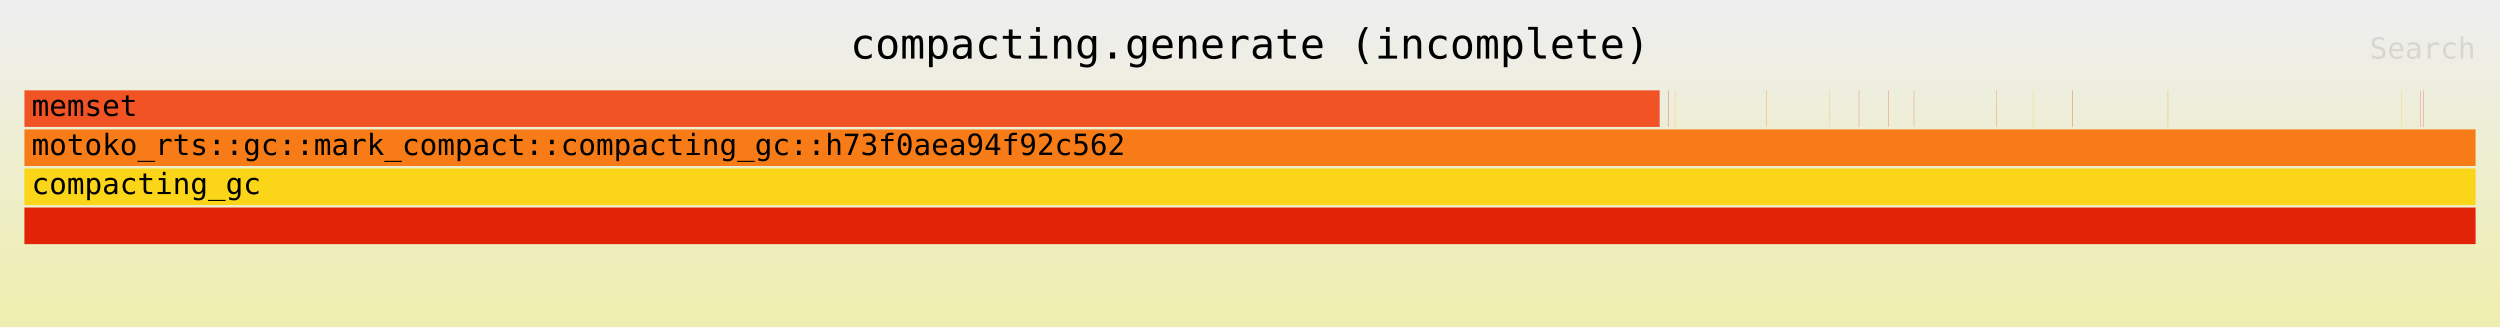
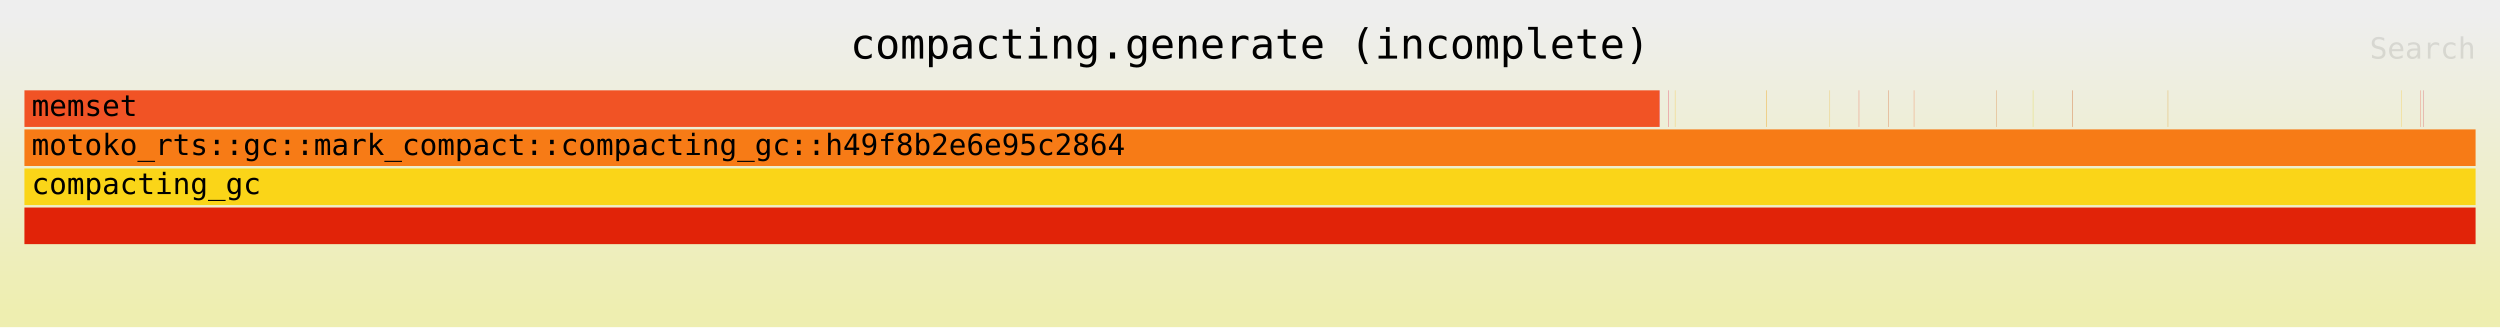
<svg xmlns="http://www.w3.org/2000/svg" xmlns:ns1="http://github.com/jonhoo/inferno" version="1.1" width="1024" height="134" viewBox="0 0 1024 134">
  <defs>
    <linearGradient id="background" y1="0" y2="1" x1="0" x2="0">
      <stop stop-color="#eeeeee" offset="5%" />
      <stop stop-color="#eeeeb0" offset="95%" />
    </linearGradient>
  </defs>
  <style type="text/css">
text { font-family:monospace; font-size:12px }
#title { text-anchor:middle; font-size:17px; }
#matched { text-anchor:end; }
#search { text-anchor:end; opacity:0.1; cursor:pointer; }
#search:hover, #search.show { opacity:1; }
#subtitle { text-anchor:middle; font-color:rgb(160,160,160); }
#unzoom { cursor:pointer; }
#frames &gt; *:hover { stroke:black; stroke-width:0.5; cursor:pointer; }
.hide { display:none; }
.parent { opacity:0.5; }
</style>
  <rect x="0" y="0" width="100%" height="134" fill="url(#background)" />
  <text id="title" fill="rgb(0,0,0)" x="50%" y="24.00">compacting.generate (incomplete)</text>
  <text id="details" fill="rgb(0,0,0)" x="10" y="117.00"> </text>
  <text id="unzoom" class="hide" fill="rgb(0,0,0)" x="10" y="24.00">Reset Zoom</text>
  <text id="search" fill="rgb(0,0,0)" x="1014" y="24.00">Search</text>
  <text id="matched" fill="rgb(0,0,0)" x="1014" y="117.00"> </text>
-   <svg id="frames" x="10" width="1004" total_samples="34975784">
+   <svg id="frames" x="10" width="1004" total_samples="34975760">
    <g>
-       <rect x="0.001%" y="37" width="66.689%" height="15" fill="rgb(241,83,37)" ns1:x="428" ns1:w="23324985" />
+       <rect x="0.001%" y="37" width="66.689%" height="15" fill="rgb(241,83,37)" ns1:x="445" ns1:w="23324985" />
      <text x="0.294%" y="47.50">memset</text>
    </g>
    <g>
-       <rect x="66.69%" y="37" width="0.02%" height="15" fill="rgb(233,36,39)" ns1:x="23325482" ns1:w="6936" />
+       <rect x="66.691%" y="37" width="0.02%" height="15" fill="rgb(233,36,39)" ns1:x="23325499" ns1:w="6936" />
      <text x="66.983%" y="47.50" />
    </g>
    <g>
-       <rect x="67.067%" y="37" width="0.011%" height="15" fill="rgb(226,3,54)" ns1:x="23457356" ns1:w="3698" />
-       <text x="67.36%" y="47.50" />
+       <rect x="67.067%" y="37" width="0.011%" height="15" fill="rgb(226,3,54)" ns1:x="23457373" ns1:w="3698" />
+       <text x="67.361%" y="47.50" />
    </g>
    <g>
-       <rect x="67.336%" y="37" width="0.012%" height="15" fill="rgb(245,192,40)" ns1:x="23551262" ns1:w="4174" />
+       <rect x="67.336%" y="37" width="0.012%" height="15" fill="rgb(245,192,40)" ns1:x="23551279" ns1:w="4174" />
      <text x="67.629%" y="47.50" />
    </g>
    <g>
-       <rect x="71.073%" y="37" width="0.017%" height="15" fill="rgb(238,167,29)" ns1:x="24858360" ns1:w="5942" />
+       <rect x="71.073%" y="37" width="0.017%" height="15" fill="rgb(238,167,29)" ns1:x="24858377" ns1:w="5942" />
      <text x="71.366%" y="47.50" />
    </g>
    <g>
-       <rect x="73.651%" y="37" width="0.012%" height="15" fill="rgb(232,182,51)" ns1:x="25760098" ns1:w="4174" />
+       <rect x="73.651%" y="37" width="0.012%" height="15" fill="rgb(232,182,51)" ns1:x="25760115" ns1:w="4174" />
      <text x="73.944%" y="47.50" />
    </g>
    <g>
-       <rect x="74.839%" y="37" width="0.011%" height="15" fill="rgb(231,60,39)" ns1:x="26175490" ns1:w="3834" />
+       <rect x="74.839%" y="37" width="0.011%" height="15" fill="rgb(231,60,39)" ns1:x="26175507" ns1:w="3834" />
      <text x="75.132%" y="47.50" />
    </g>
    <g>
-       <rect x="76.056%" y="37" width="0.011%" height="15" fill="rgb(208,69,12)" ns1:x="26601322" ns1:w="3834" />
-       <text x="76.349%" y="47.50" />
+       <rect x="76.056%" y="37" width="0.011%" height="15" fill="rgb(208,69,12)" ns1:x="26601339" ns1:w="3834" />
+       <text x="76.35%" y="47.50" />
    </g>
    <g>
-       <rect x="77.084%" y="37" width="0.011%" height="15" fill="rgb(235,93,37)" ns1:x="26960862" ns1:w="3834" />
+       <rect x="77.085%" y="37" width="0.011%" height="15" fill="rgb(235,93,37)" ns1:x="26960879" ns1:w="3834" />
      <text x="77.377%" y="47.50" />
    </g>
    <g>
-       <rect x="80.435%" y="37" width="0.012%" height="15" fill="rgb(213,116,39)" ns1:x="28132726" ns1:w="4106" />
+       <rect x="80.435%" y="37" width="0.012%" height="15" fill="rgb(213,116,39)" ns1:x="28132743" ns1:w="4106" />
      <text x="80.728%" y="47.50" />
    </g>
    <g>
-       <rect x="81.94%" y="37" width="0.011%" height="15" fill="rgb(222,207,29)" ns1:x="28659262" ns1:w="3902" />
+       <rect x="81.94%" y="37" width="0.011%" height="15" fill="rgb(222,207,29)" ns1:x="28659279" ns1:w="3902" />
      <text x="82.233%" y="47.50" />
    </g>
    <g>
-       <rect x="83.55%" y="37" width="0.015%" height="15" fill="rgb(206,96,30)" ns1:x="29222336" ns1:w="5398" />
+       <rect x="83.55%" y="37" width="0.015%" height="15" fill="rgb(206,96,30)" ns1:x="29222353" ns1:w="5398" />
      <text x="83.843%" y="47.50" />
    </g>
    <g>
-       <rect x="87.445%" y="37" width="0.011%" height="15" fill="rgb(218,138,4)" ns1:x="30584518" ns1:w="3698" />
+       <rect x="87.445%" y="37" width="0.011%" height="15" fill="rgb(218,138,4)" ns1:x="30584535" ns1:w="3698" />
      <text x="87.738%" y="47.50" />
    </g>
    <g>
-       <rect x="96.96%" y="37" width="0.01%" height="15" fill="rgb(250,191,14)" ns1:x="33912612" ns1:w="3630" />
+       <rect x="96.96%" y="37" width="0.01%" height="15" fill="rgb(250,191,14)" ns1:x="33912629" ns1:w="3630" />
      <text x="97.253%" y="47.50" />
    </g>
    <g>
-       <rect x="97.739%" y="37" width="0.01%" height="15" fill="rgb(239,60,40)" ns1:x="34184874" ns1:w="3630" />
+       <rect x="97.739%" y="37" width="0.01%" height="15" fill="rgb(239,60,40)" ns1:x="34184891" ns1:w="3630" />
      <text x="98.032%" y="47.50" />
    </g>
    <g>
-       <rect x="97.875%" y="37" width="0.01%" height="15" fill="rgb(206,27,48)" ns1:x="34232568" ns1:w="3562" />
+       <rect x="97.875%" y="37" width="0.01%" height="15" fill="rgb(206,27,48)" ns1:x="34232585" ns1:w="3562" />
      <text x="98.168%" y="47.50" />
    </g>
    <g>
-       <rect x="0%" y="85" width="100%" height="15" fill="rgb(225,35,8)" ns1:x="0" ns1:w="34975784" />
+       <rect x="0%" y="85" width="100%" height="15" fill="rgb(225,35,8)" ns1:x="0" ns1:w="34975760" />
      <text x="0.293%" y="95.50" />
    </g>
    <g>
-       <rect x="0%" y="69" width="100%" height="15" fill="rgb(250,213,24)" ns1:x="0" ns1:w="34975784" />
+       <rect x="0%" y="69" width="100%" height="15" fill="rgb(250,213,24)" ns1:x="0" ns1:w="34975760" />
      <text x="0.293%" y="79.50">compacting_gc</text>
    </g>
    <g>
-       <rect x="0%" y="53" width="100%" height="15" fill="rgb(247,123,22)" ns1:x="0" ns1:w="34975784" />
-       <text x="0.293%" y="63.50">motoko_rts::gc::mark_compact::compacting_gc::h73f0aea94f92c562</text>
+       <rect x="0%" y="53" width="100%" height="15" fill="rgb(247,123,22)" ns1:x="0" ns1:w="34975760" />
+       <text x="0.293%" y="63.50">motoko_rts::gc::mark_compact::compacting_gc::h49f8b2e6e95c2864</text>
    </g>
  </svg>
</svg>
